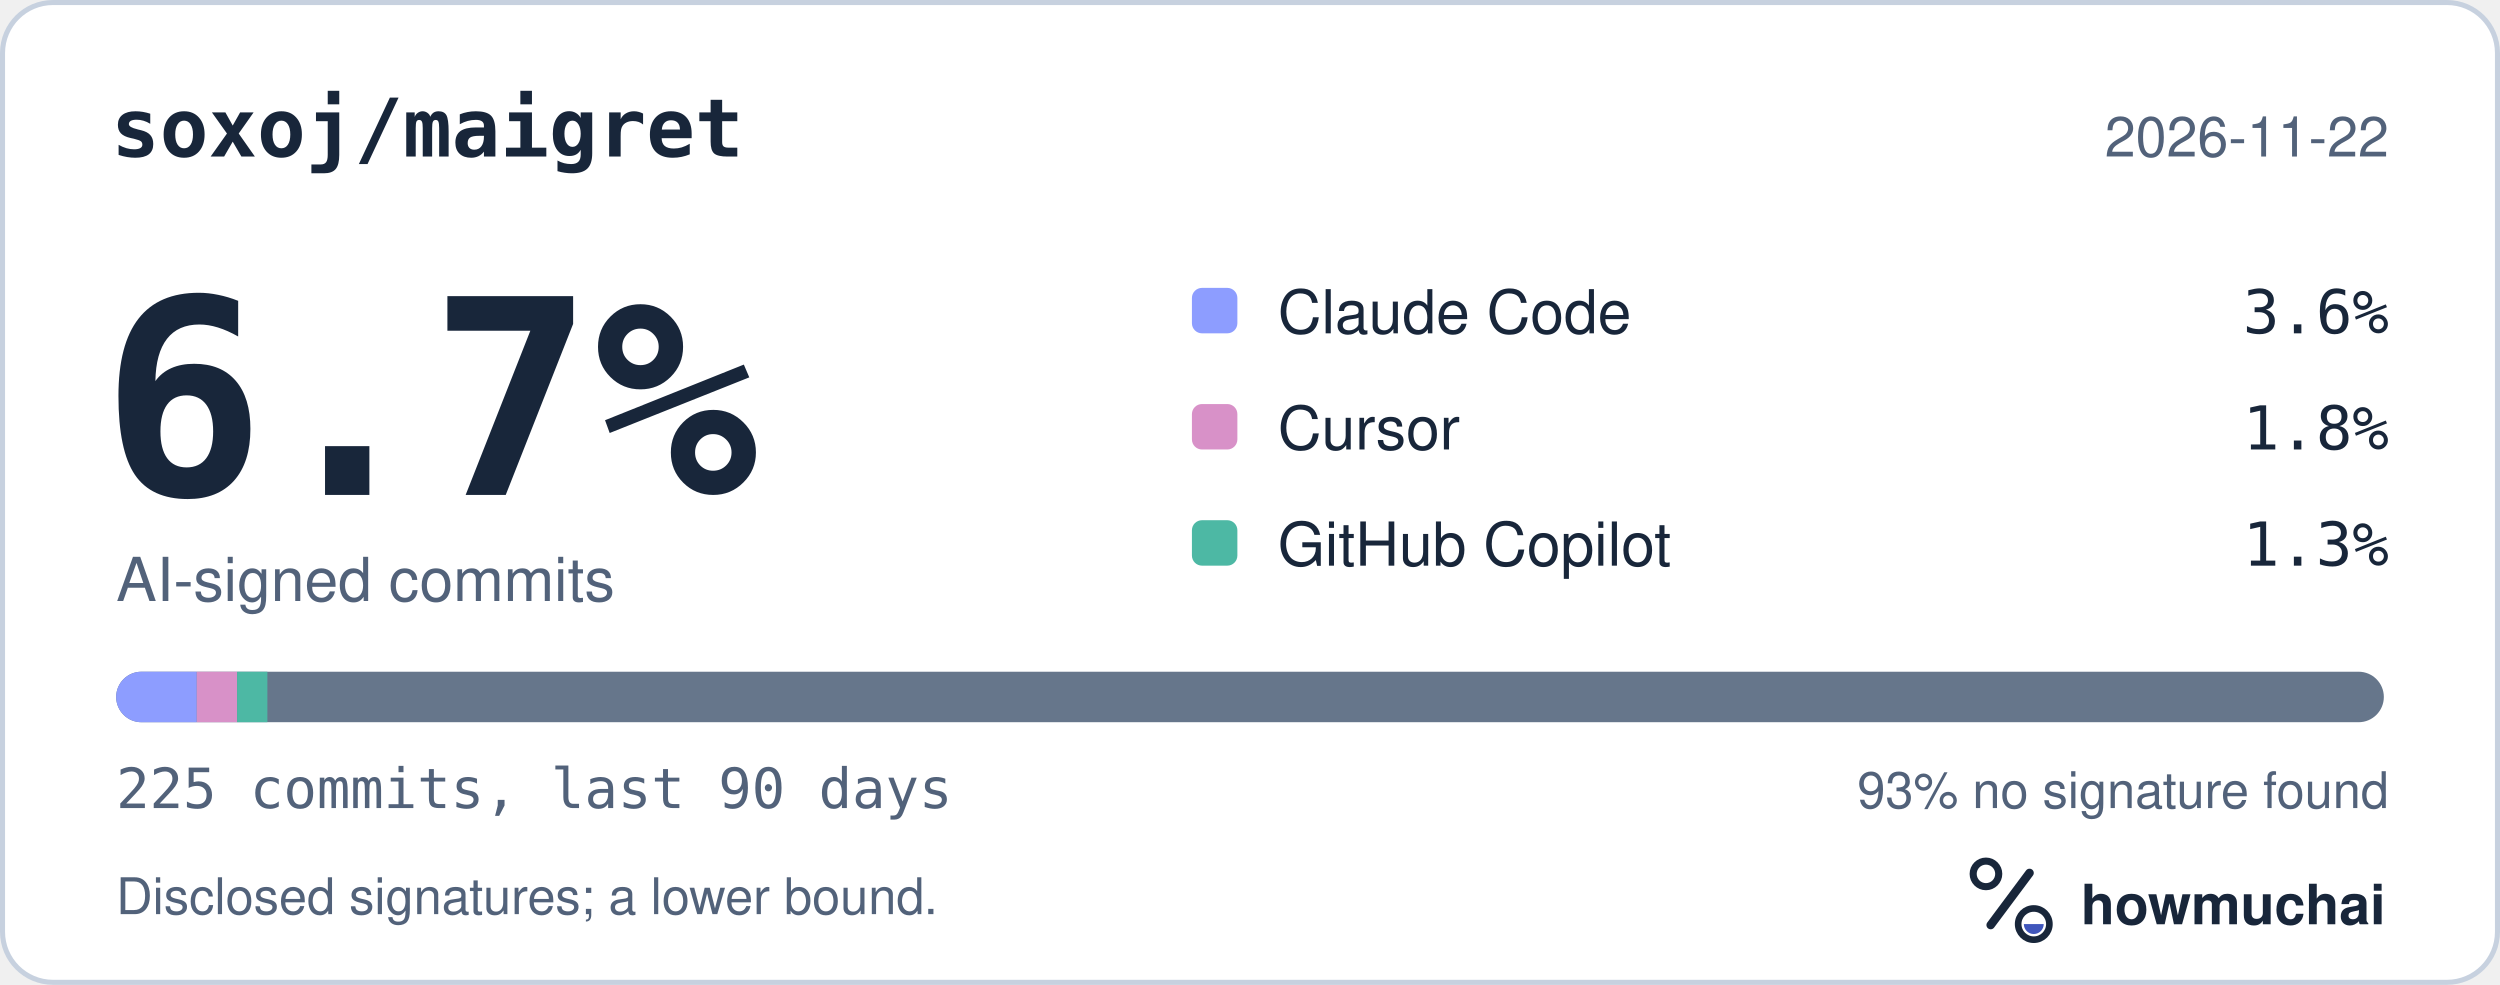
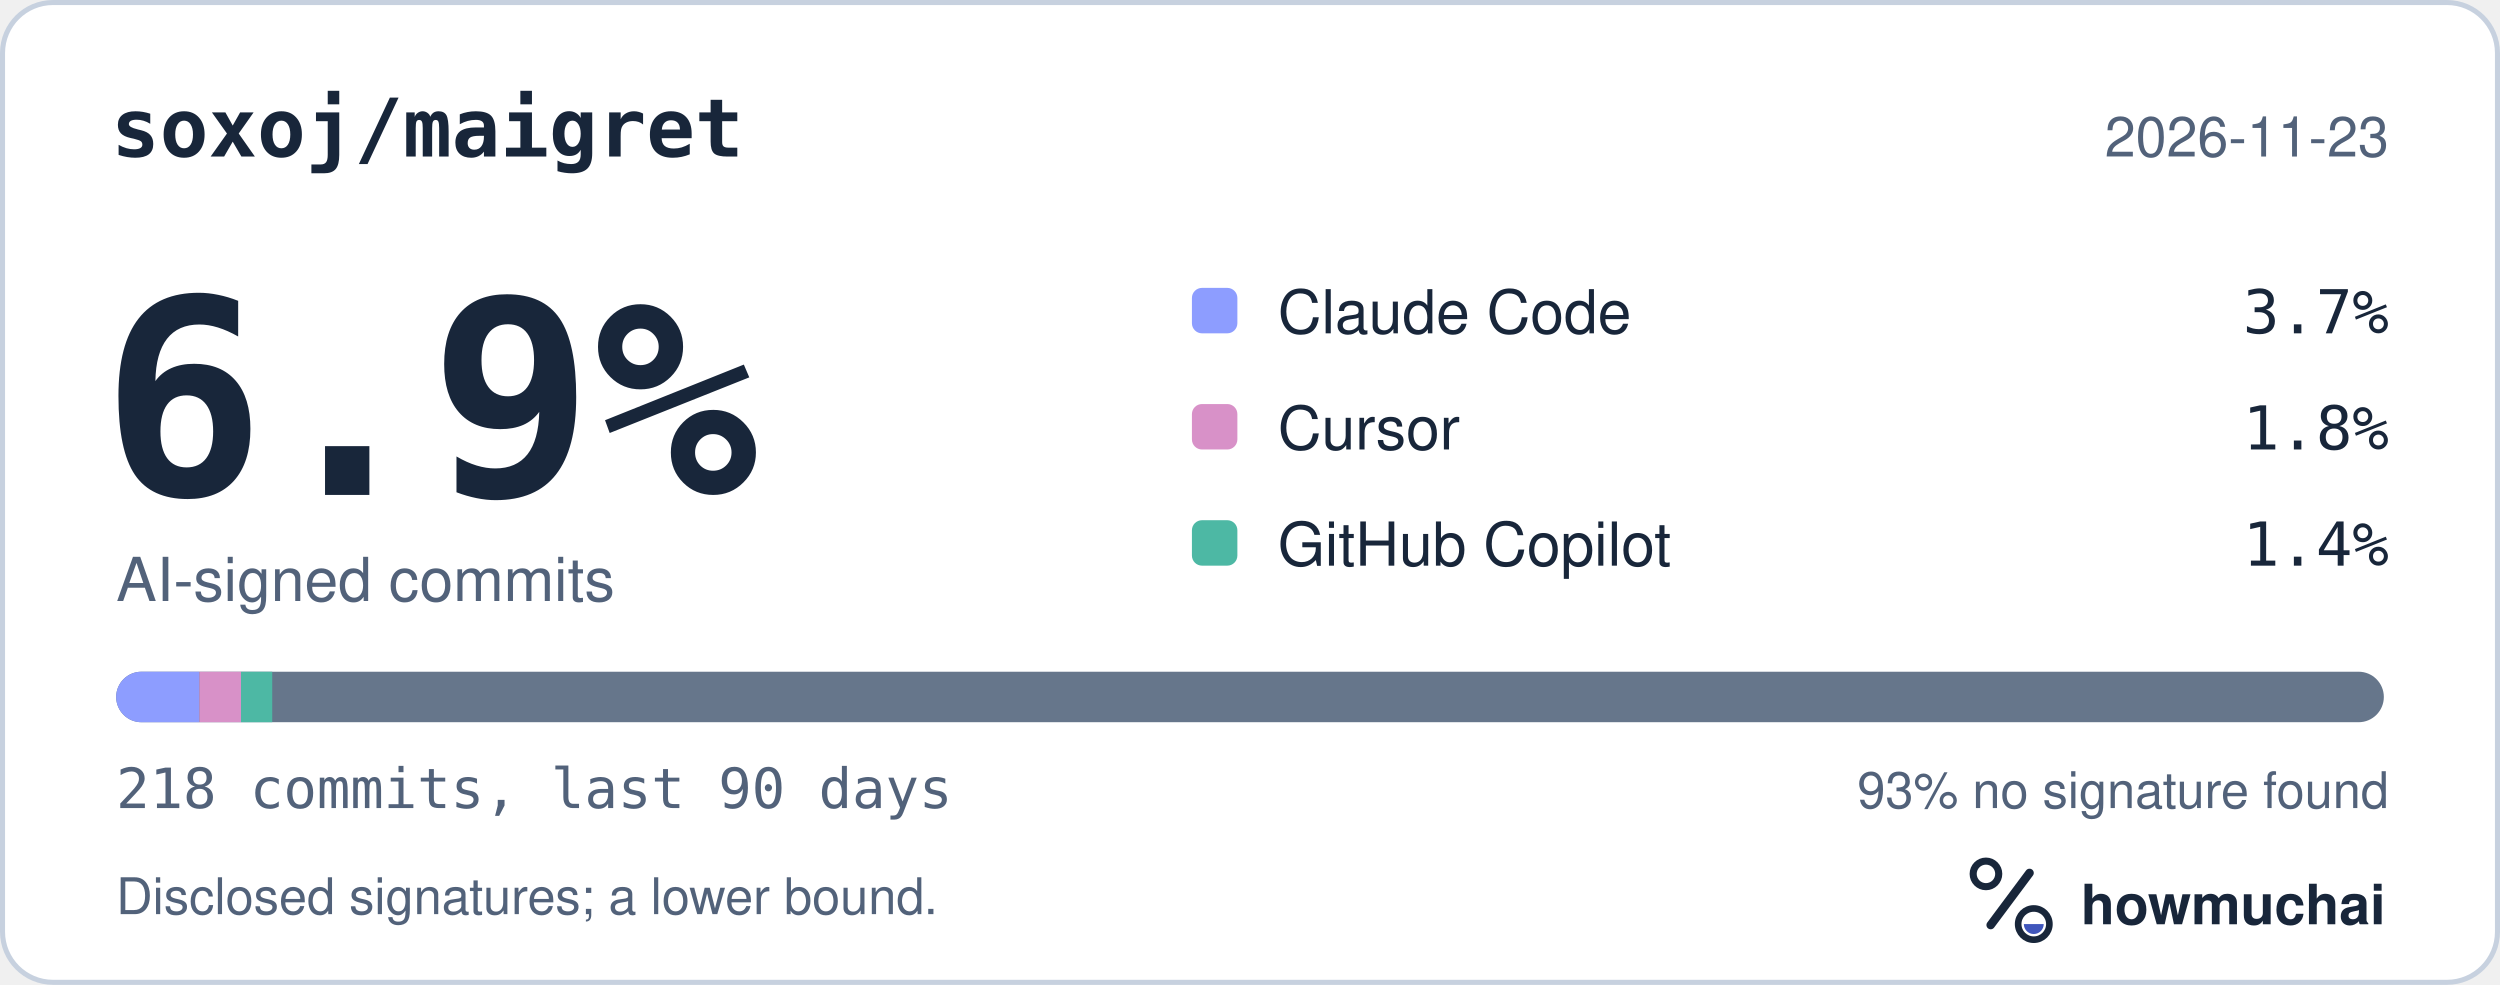
<svg xmlns="http://www.w3.org/2000/svg" width="495" height="195" viewBox="0 0 495 195" role="img" aria-labelledby="hm-t hm-d">
  <rect x="0.5" y="0.5" width="494" height="194" rx="10" fill="#FFFFFF" stroke="#C7D1DF" />
  <text x="22" y="31" fill="#18263A" font-family="ui-monospace, SF Mono, Menlo, Consolas, IBM Plex Mono, monospace" font-size="16" font-weight="600">soxoj/maigret</text>
-   <text x="473" y="31" fill="#52627A" font-family="-apple-system, BlinkMacSystemFont, Segoe UI, Helvetica, Arial, Fira Sans, sans-serif" font-size="11" text-anchor="end">2026-11-22</text>
-   <text x="20" y="98" fill="#18263A" font-family="ui-monospace, SF Mono, Menlo, Consolas, IBM Plex Mono, monospace" font-size="54" font-weight="700">6.7%</text>
+   <text x="473" y="31" fill="#52627A" font-family="-apple-system, BlinkMacSystemFont, Segoe UI, Helvetica, Arial, Fira Sans, sans-serif" font-size="11" text-anchor="end">2026-11-23</text>
+   <text x="20" y="98" fill="#18263A" font-family="ui-monospace, SF Mono, Menlo, Consolas, IBM Plex Mono, monospace" font-size="54" font-weight="700">6.9%</text>
  <text x="23" y="119" fill="#52627A" font-family="-apple-system, BlinkMacSystemFont, Segoe UI, Helvetica, Arial, Fira Sans, sans-serif" font-size="12">AI-signed commits</text>
  <rect x="236" y="57" width="9" height="9" rx="2" fill="#8D9DFF" />
  <text x="253" y="66" fill="#18263A" font-family="-apple-system, BlinkMacSystemFont, Segoe UI, Helvetica, Arial, Fira Sans, sans-serif" font-size="12">Claude Code</text>
-   <text x="473" y="66" fill="#18263A" font-family="ui-monospace, SF Mono, Menlo, Consolas, IBM Plex Mono, monospace" font-size="12" text-anchor="end">3.6%</text>
+   <text x="473" y="66" fill="#18263A" font-family="ui-monospace, SF Mono, Menlo, Consolas, IBM Plex Mono, monospace" font-size="12" text-anchor="end">3.7%</text>
  <rect x="236" y="80" width="9" height="9" rx="2" fill="#D891C8" />
  <text x="253" y="89" fill="#18263A" font-family="-apple-system, BlinkMacSystemFont, Segoe UI, Helvetica, Arial, Fira Sans, sans-serif" font-size="12">Cursor</text>
  <text x="473" y="89" fill="#18263A" font-family="ui-monospace, SF Mono, Menlo, Consolas, IBM Plex Mono, monospace" font-size="12" text-anchor="end">1.8%</text>
  <rect x="236" y="103" width="9" height="9" rx="2" fill="#4DB8A4" />
  <text x="253" y="112" fill="#18263A" font-family="-apple-system, BlinkMacSystemFont, Segoe UI, Helvetica, Arial, Fira Sans, sans-serif" font-size="12">GitHub Copilot</text>
-   <text x="473" y="112" fill="#18263A" font-family="ui-monospace, SF Mono, Menlo, Consolas, IBM Plex Mono, monospace" font-size="12" text-anchor="end">1.3%</text>
+   <text x="473" y="112" fill="#18263A" font-family="ui-monospace, SF Mono, Menlo, Consolas, IBM Plex Mono, monospace" font-size="12" text-anchor="end">1.4%</text>
  <defs>
    <clipPath id="hm-bar">
      <rect x="23" y="133" width="449" height="10" rx="5" />
    </clipPath>
  </defs>
  <rect x="23" y="133" width="449" height="10" rx="5" fill="#66768B" />
  <g clip-path="url(#hm-bar)">
-     <rect x="23.00" y="133" width="15.96" height="10" fill="#8D9DFF" />
-     <rect x="38.96" y="133" width="7.98" height="10" fill="#D891C8" />
-     <rect x="46.95" y="133" width="5.99" height="10" fill="#4DB8A4" />
+     <rect x="23.00" y="133" width="16.48" height="10" fill="#8D9DFF" />
+     <rect x="39.48" y="133" width="8.24" height="10" fill="#D891C8" />
+     <rect x="47.72" y="133" width="6.18" height="10" fill="#4DB8A4" />
  </g>
-   <text x="23" y="160" fill="#52627A" font-family="ui-monospace, SF Mono, Menlo, Consolas, IBM Plex Mono, monospace" font-size="11">225 commits, last 90 days</text>
+   <text x="23" y="160" fill="#52627A" font-family="ui-monospace, SF Mono, Menlo, Consolas, IBM Plex Mono, monospace" font-size="11">218 commits, last 90 days</text>
  <text x="473" y="160" fill="#52627A" font-family="-apple-system, BlinkMacSystemFont, Segoe UI, Helvetica, Arial, Fira Sans, sans-serif" font-size="10" text-anchor="end">93% no signature found</text>
  <text x="23" y="181" fill="#52627A" font-family="-apple-system, BlinkMacSystemFont, Segoe UI, Helvetica, Arial, Fira Sans, sans-serif" font-size="10">Disclosed signatures; a lower bound.</text>
  <g transform="translate(386 166) scale(0.046875)">
    <circle cx="154" cy="150" r="54" fill="none" stroke="#18263A" stroke-width="30" />
    <path d="M174 366 338 146" fill="none" stroke="#18263A" stroke-width="36" stroke-linecap="round" />
    <circle cx="356" cy="362" r="66" fill="none" stroke="#18263A" stroke-width="28" />
    <path d="M314 362a42 42 0 0 0 84 0Z" fill="#4056BC" />
  </g>
  <text x="412" y="183" fill="#18263A" font-family="-apple-system, BlinkMacSystemFont, Segoe UI, Helvetica, Arial, Fira Sans, sans-serif" font-size="11" font-weight="650">howmuchai</text>
</svg>
